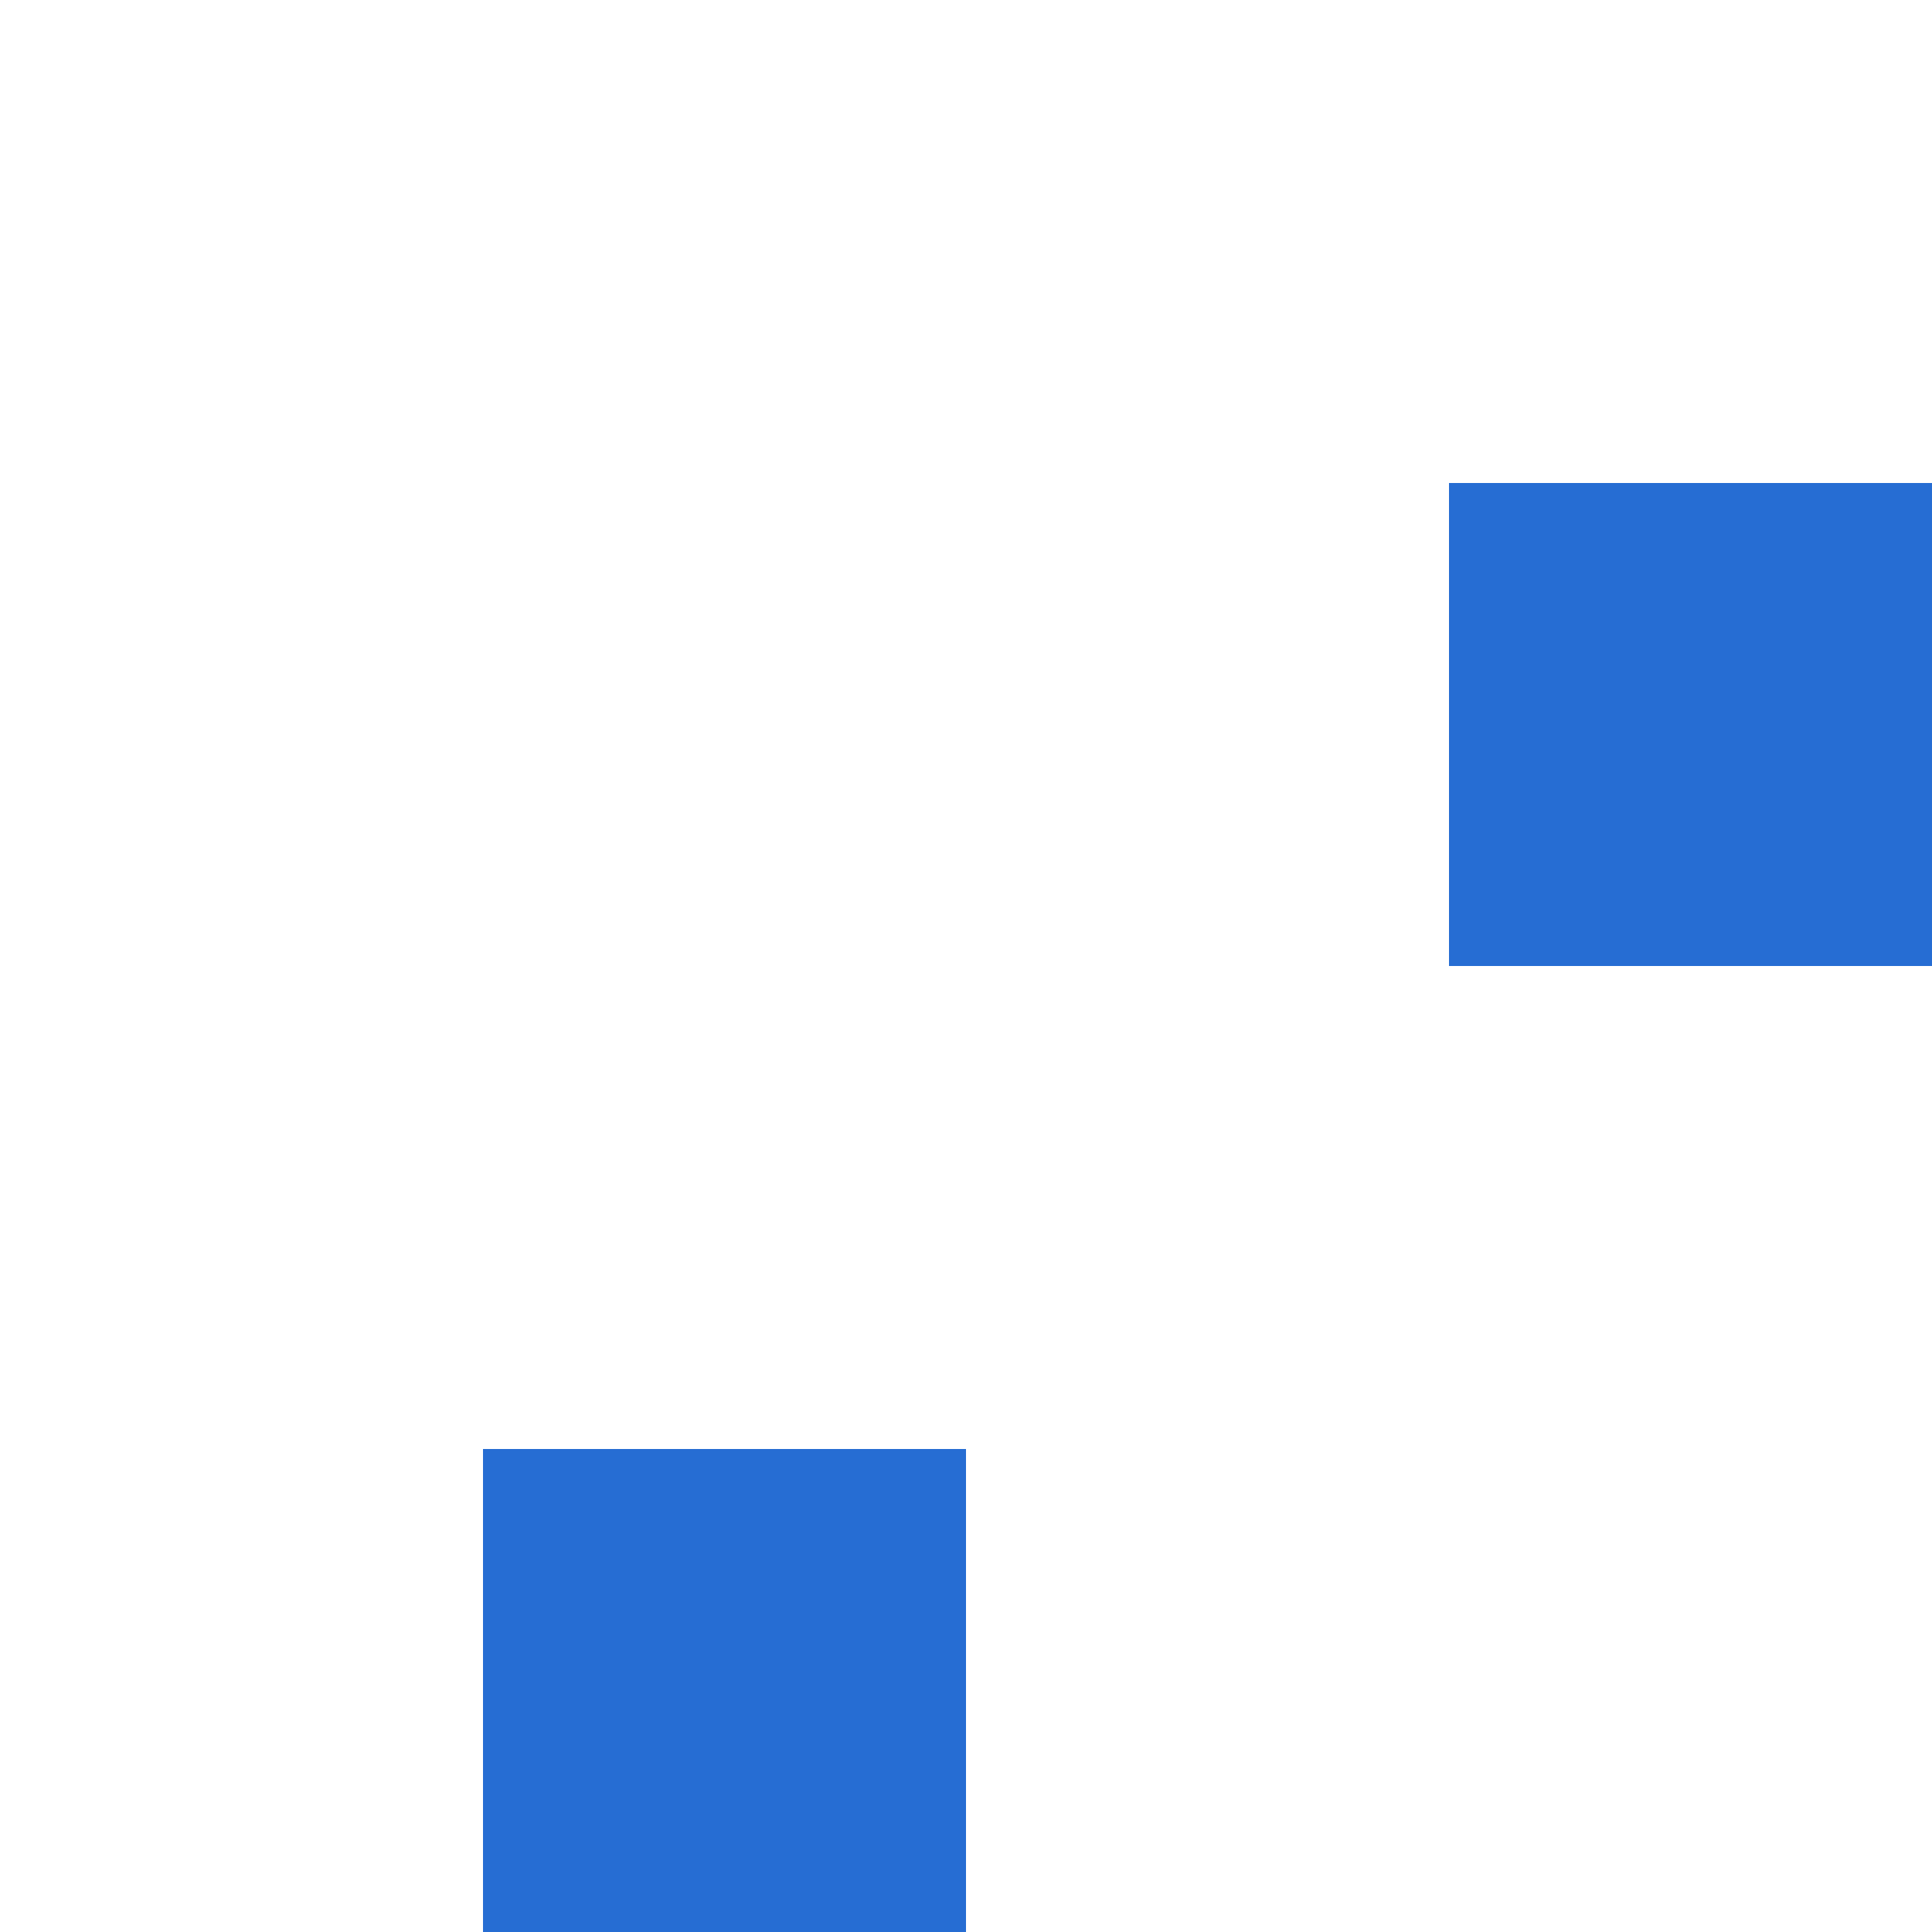
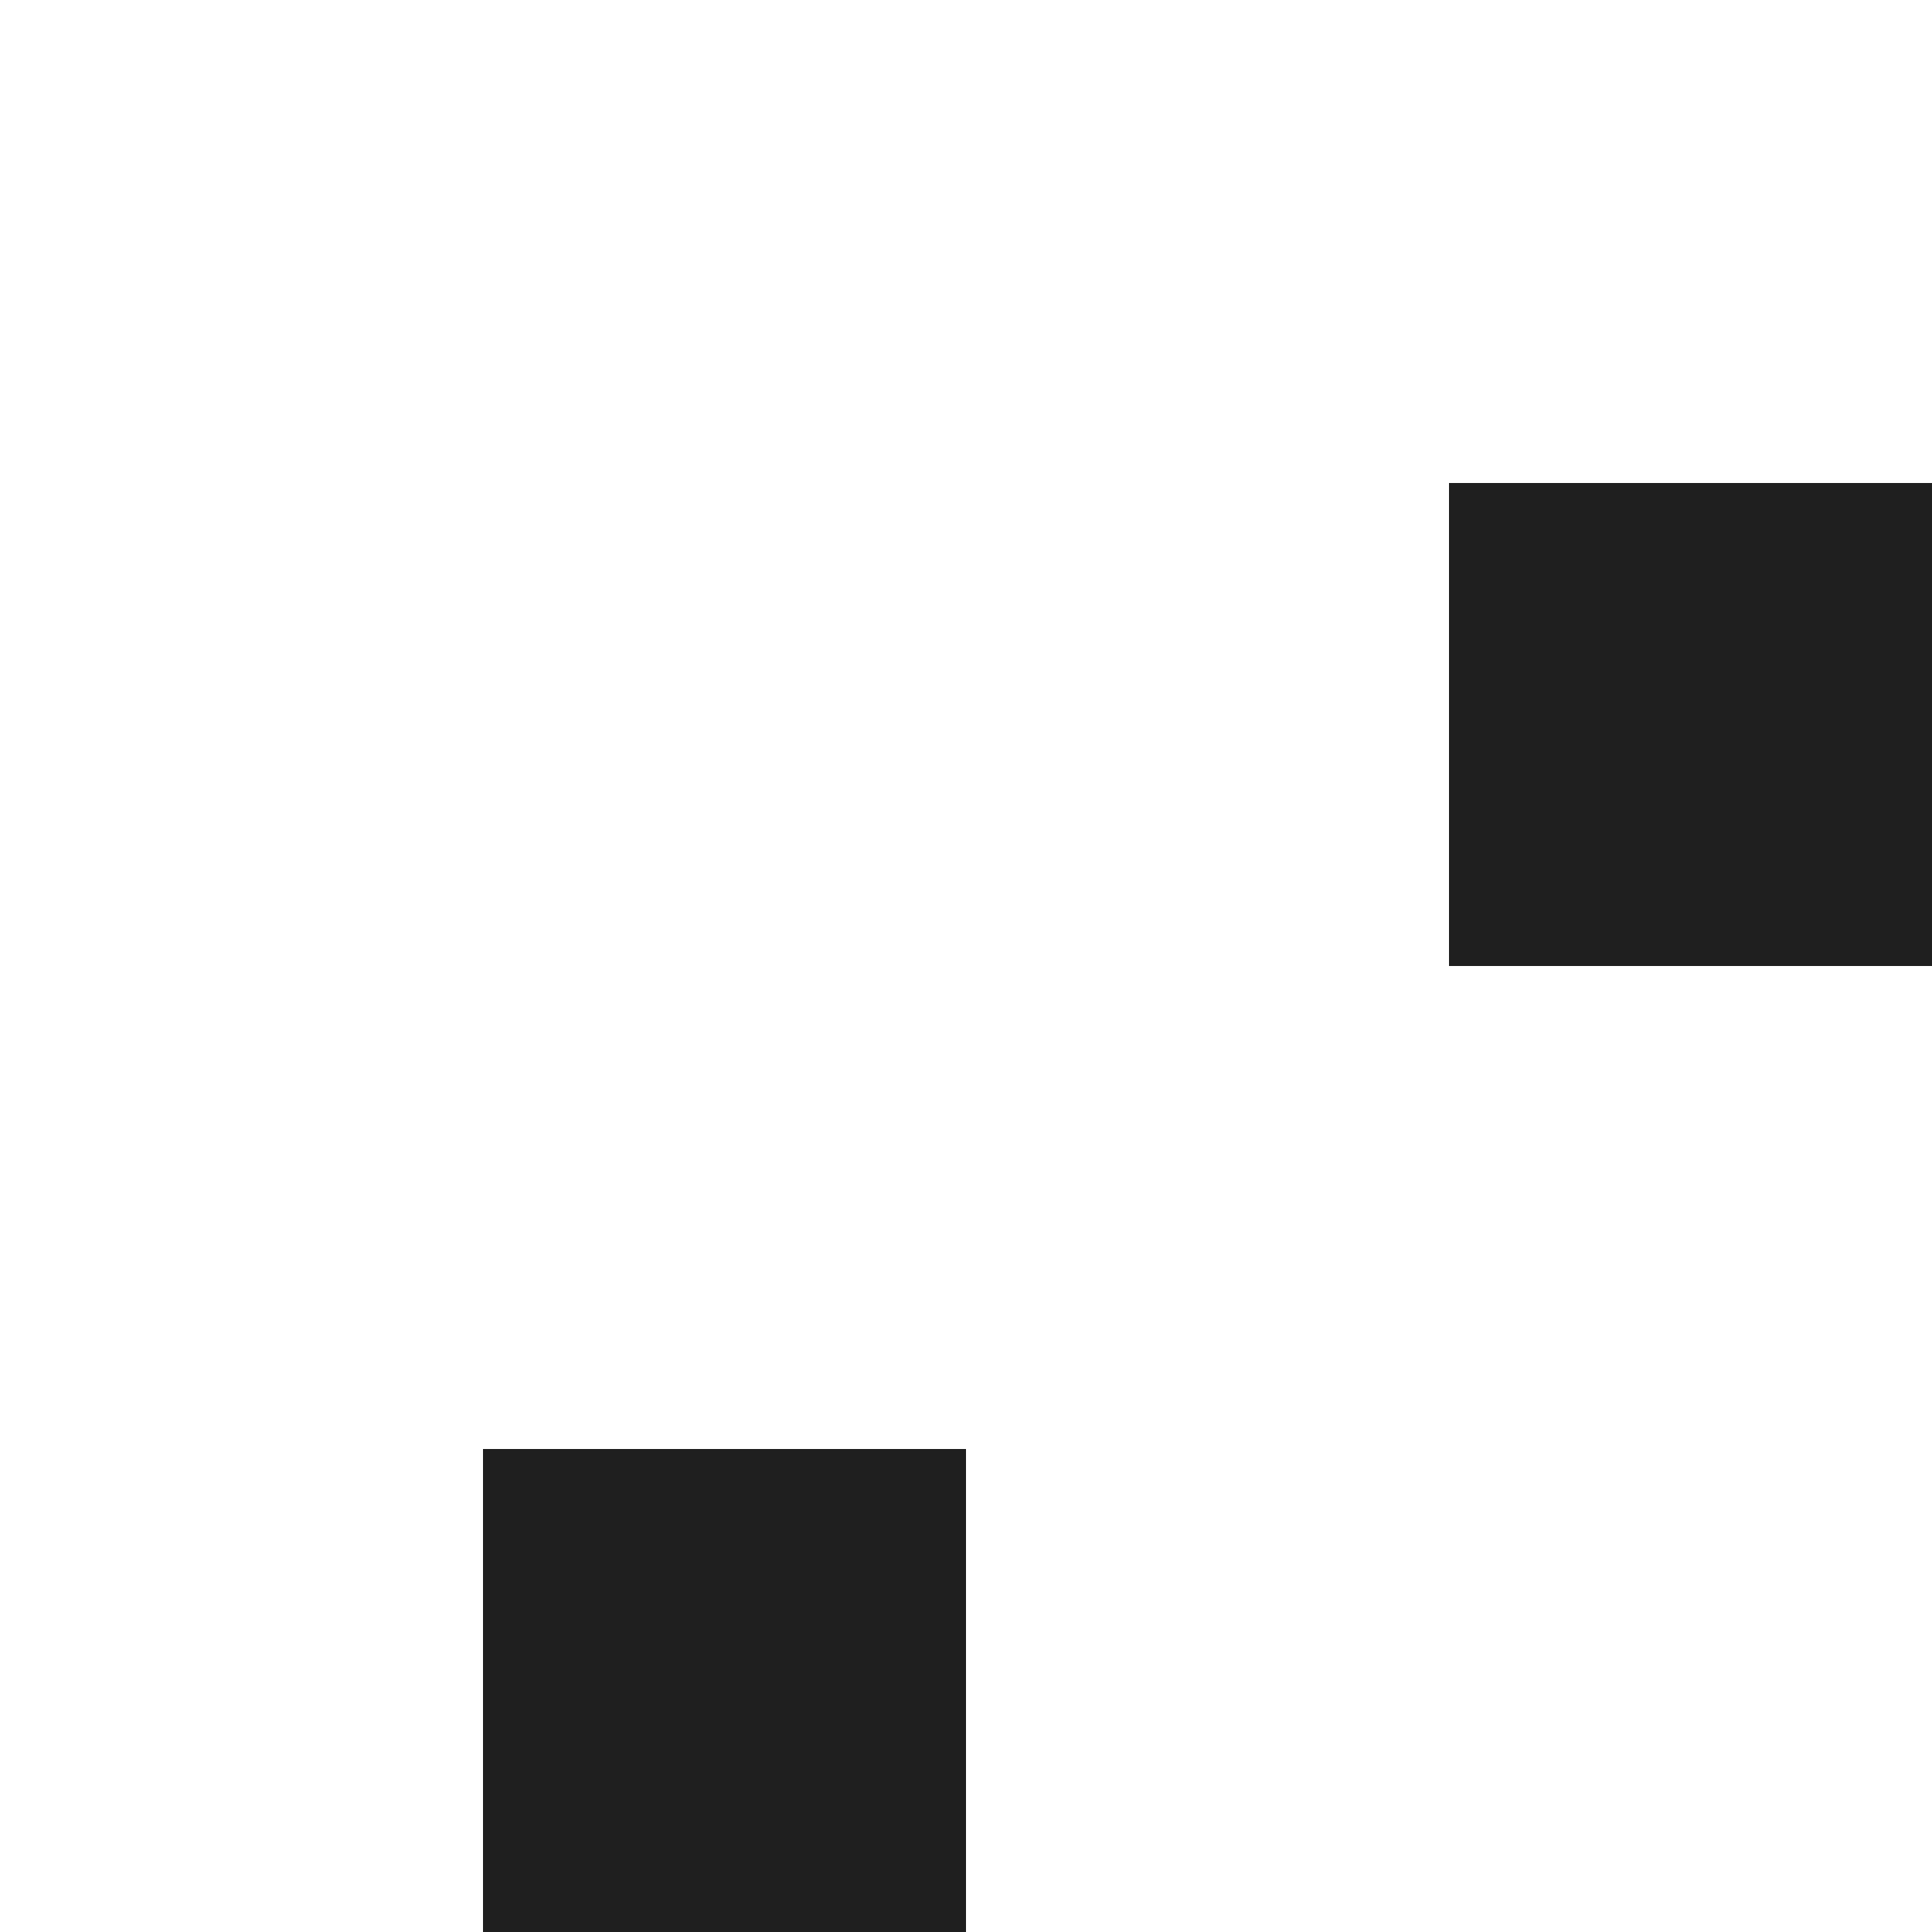
<svg xmlns="http://www.w3.org/2000/svg" width="4" height="4" viewBox="0 0 4 4">
-   <path fill="#266dd3" d="M1 3h1v1H1V3zm2-2h1v1H3V1z" />
+   <path fill="#1f1f1f" d="M1 3h1v1H1V3zm2-2h1v1H3V1z" />
</svg>
